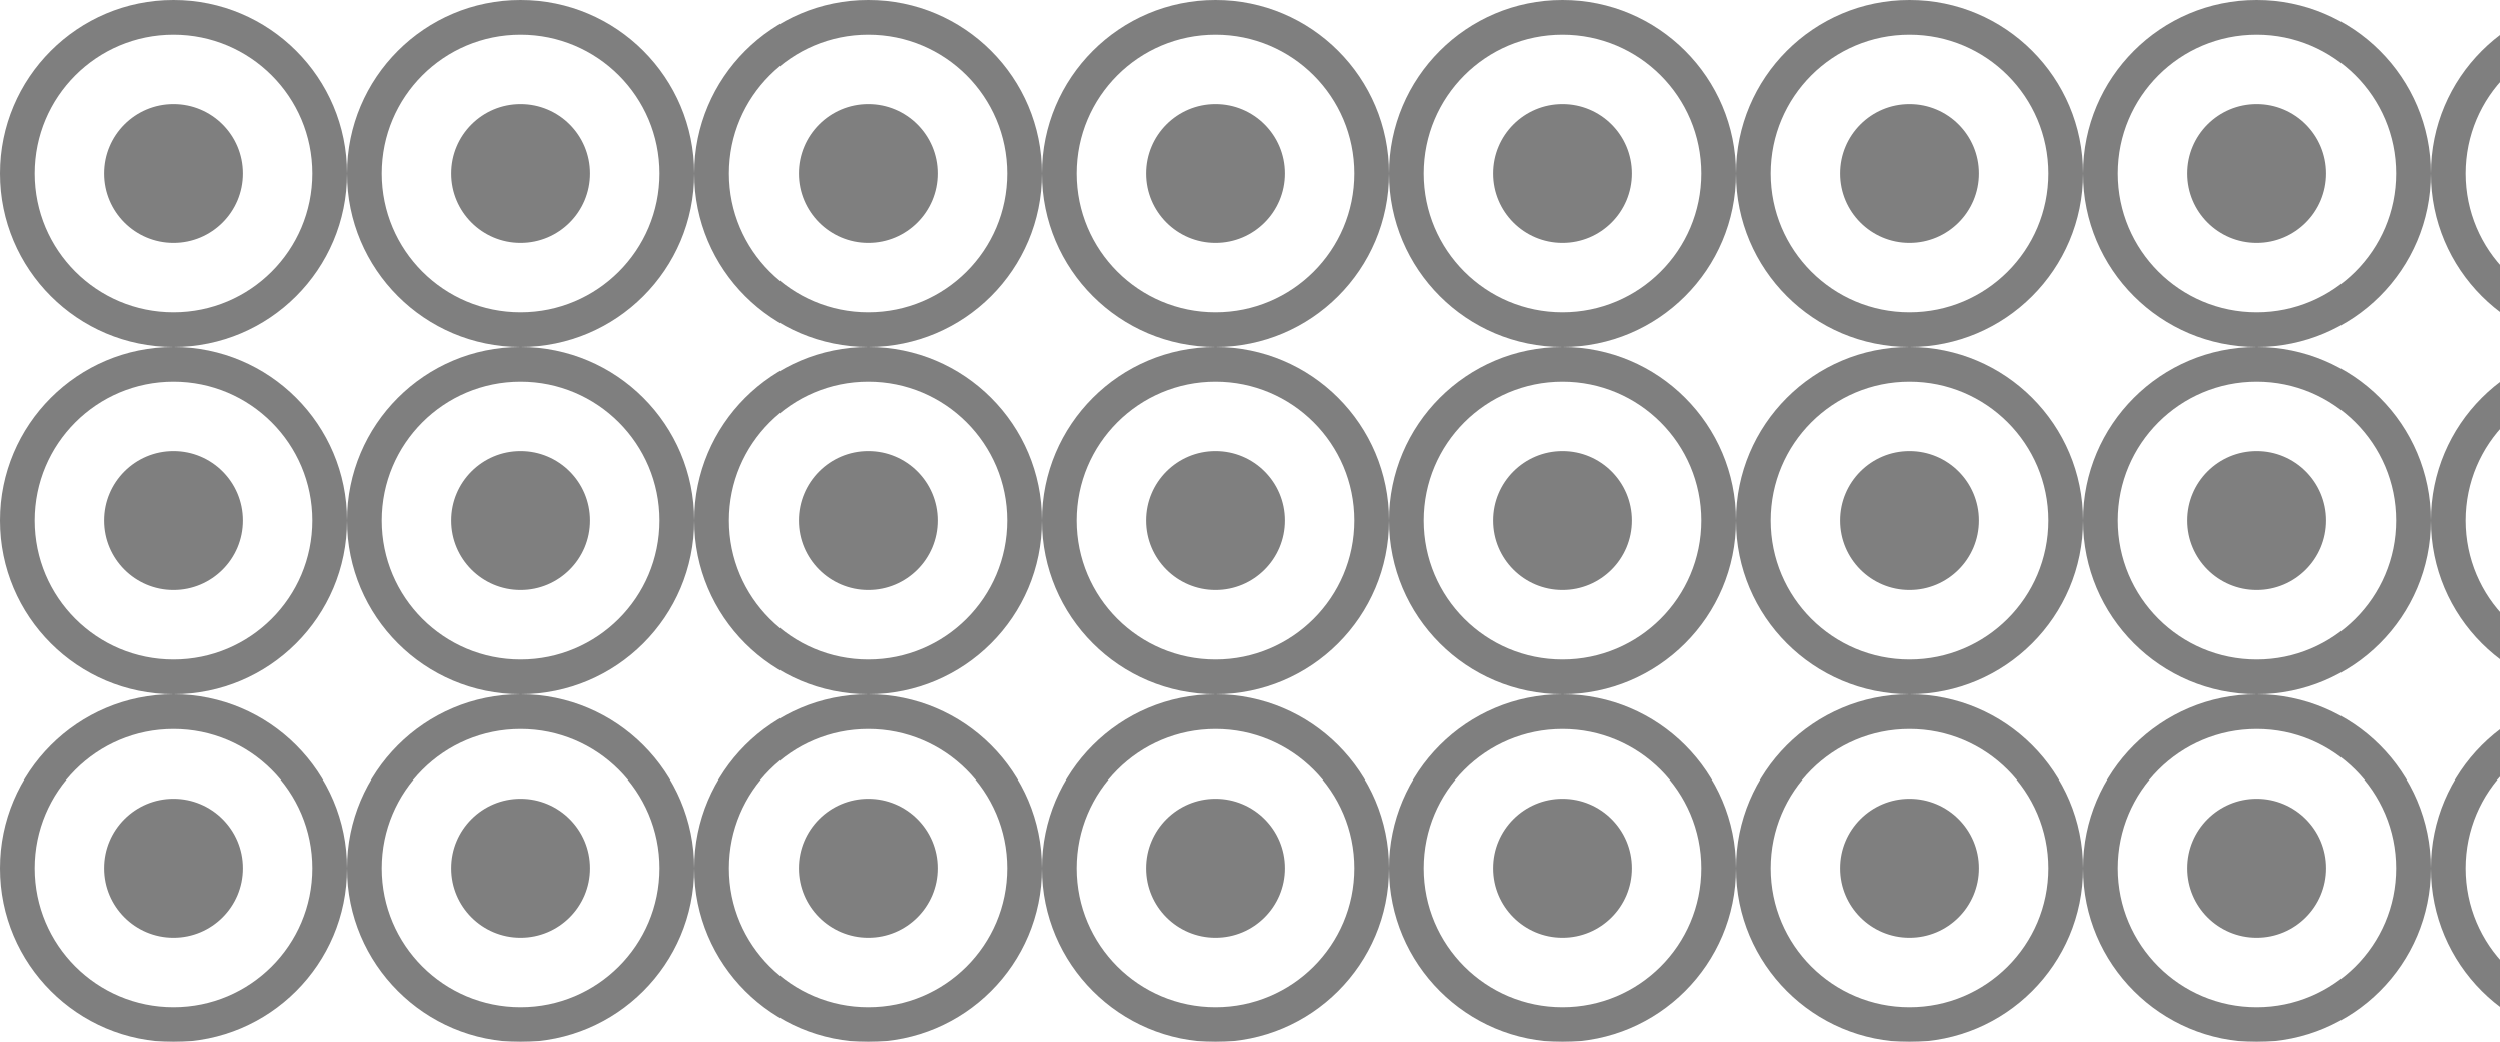
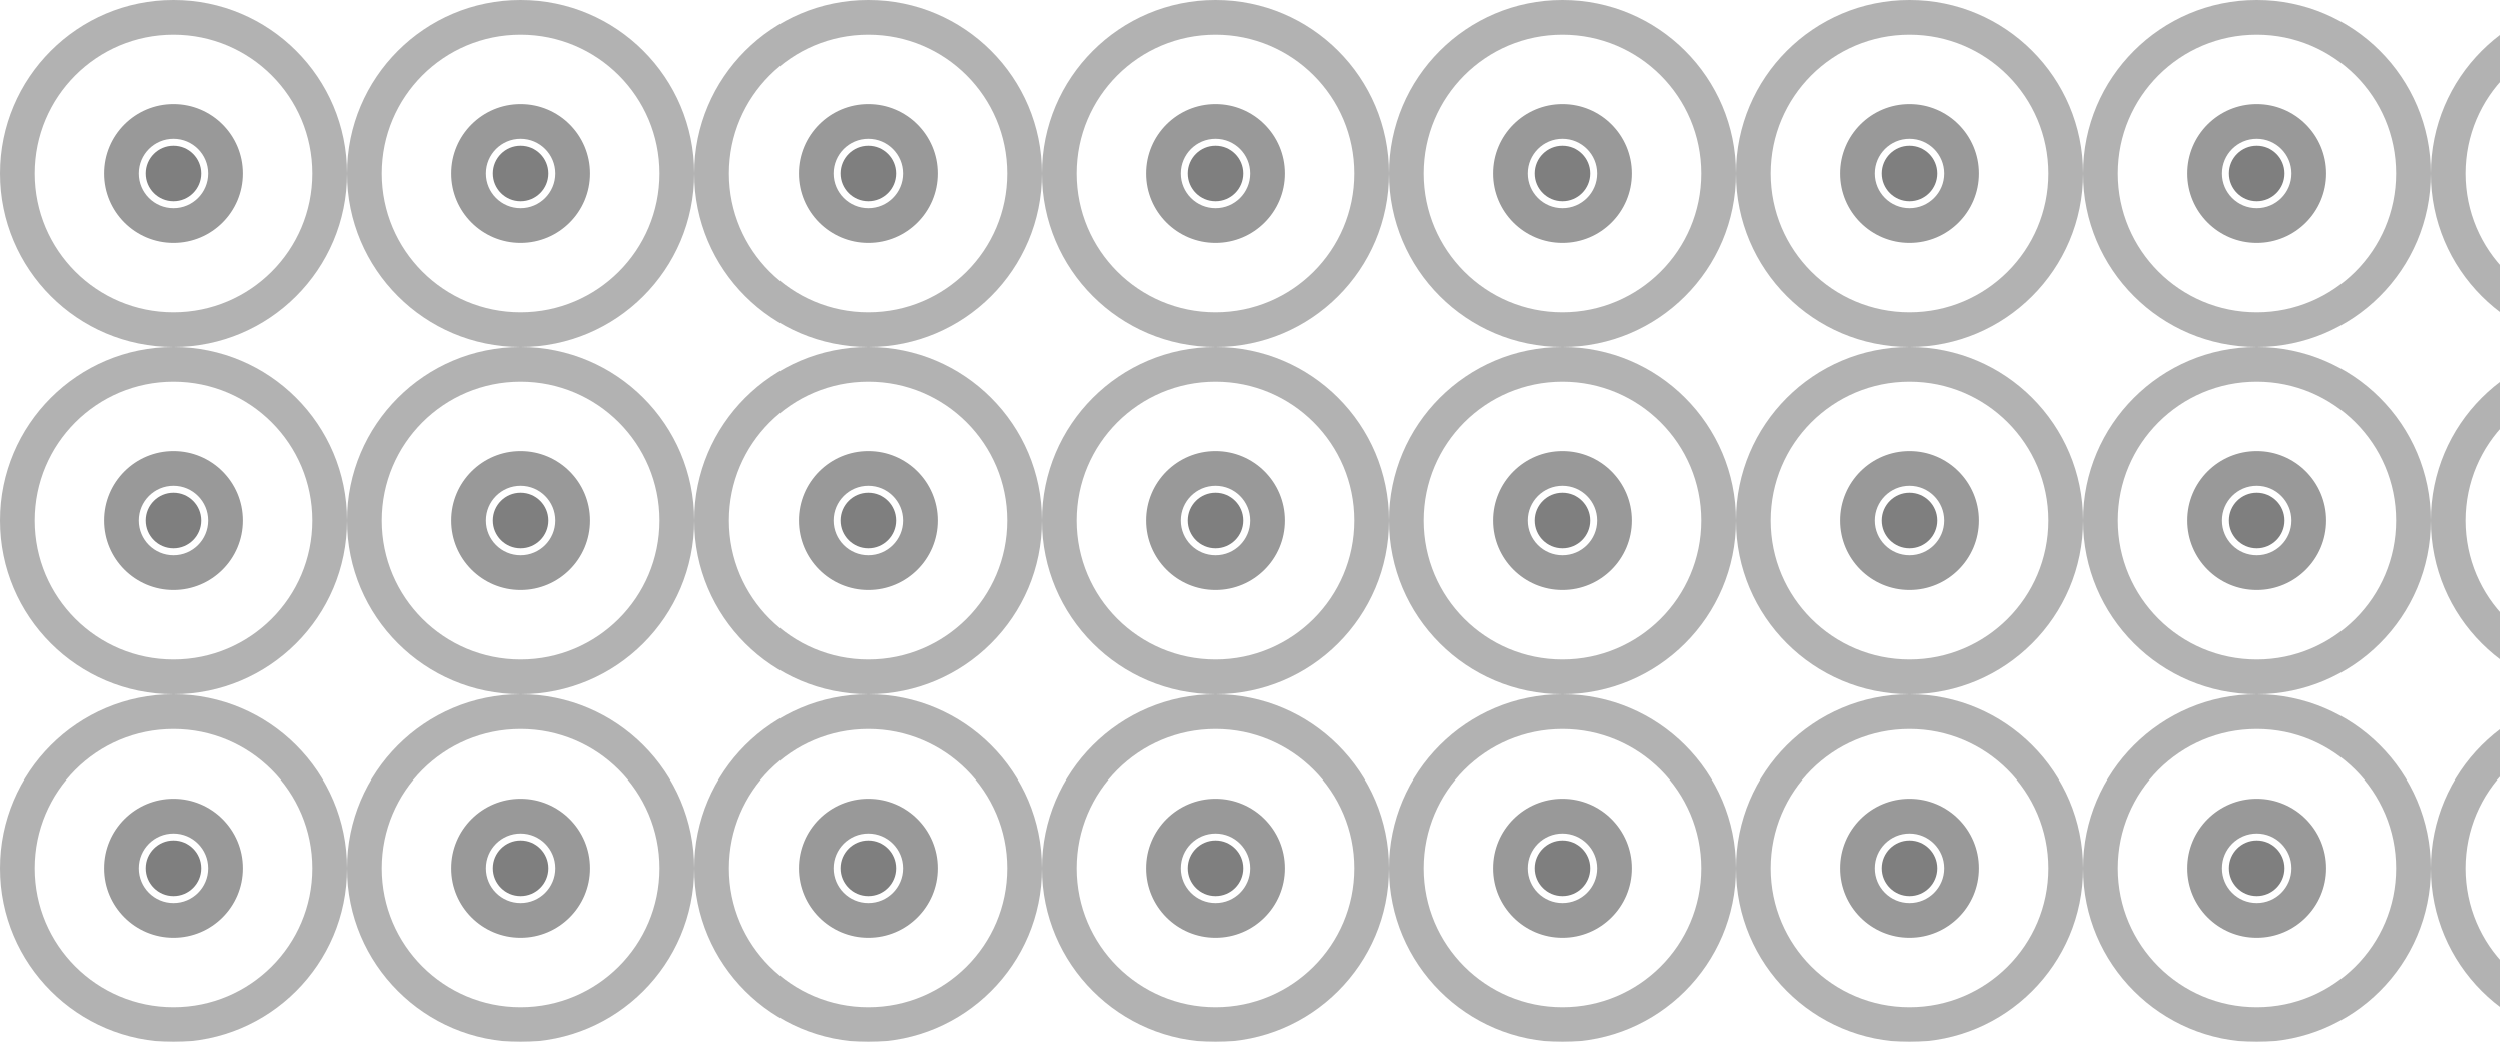
<svg xmlns="http://www.w3.org/2000/svg" width="1440" height="600" viewBox="0 0 1440 600" fill="none">
  <pattern id="pattern" patternUnits="userSpaceOnUse" width="100" height="100" patternTransform="scale(2) rotate(0)">
    <rect width="100" height="100" fill="none" />
-     <path d="M50 0C22.4 0 0 22.4 0 50C0 77.6 22.4 100 50 100C77.6 100 100 77.6 100 50C100 22.4 77.6 0 50 0ZM50 90C27.9 90 10 72.1 10 50C10 27.9 27.9 10 50 10C72.1 10 90 27.9 90 50C90 72.1 72.1 90 50 90Z" fill="currentColor" />
-     <circle cx="50" cy="50" r="20" fill="currentColor" />
+     <path d="M50 0C22.4 0 0 22.4 0 50C0 77.6 22.4 100 50 100C77.6 100 100 77.6 100 50C100 22.4 77.6 0 50 0ZM50 90C27.9 90 10 72.1 10 50C10 27.9 27.9 10 50 10C72.1 10 90 27.9 90 50C90 72.1 72.1 90 50 90Z" fill="currentColor" opacity="0.6" />
+     <path d="M50 30C38.954 30 30 38.954 30 50C30 61.046 38.954 70 50 70C61.046 70 70 61.046 70 50C70 38.954 61.046 30 50 30ZM50 60C44.477 60 40 55.523 40 50C40 44.477 44.477 40 50 40C55.523 40 60 44.477 60 50C60 55.523 55.523 60 50 60Z" fill="currentColor" opacity="0.8" />
+     <circle cx="50" cy="50" r="8" fill="currentColor" />
  </pattern>
  <rect width="1440" height="600" fill="url(#pattern)" fill-opacity="0.5" />
</svg>
